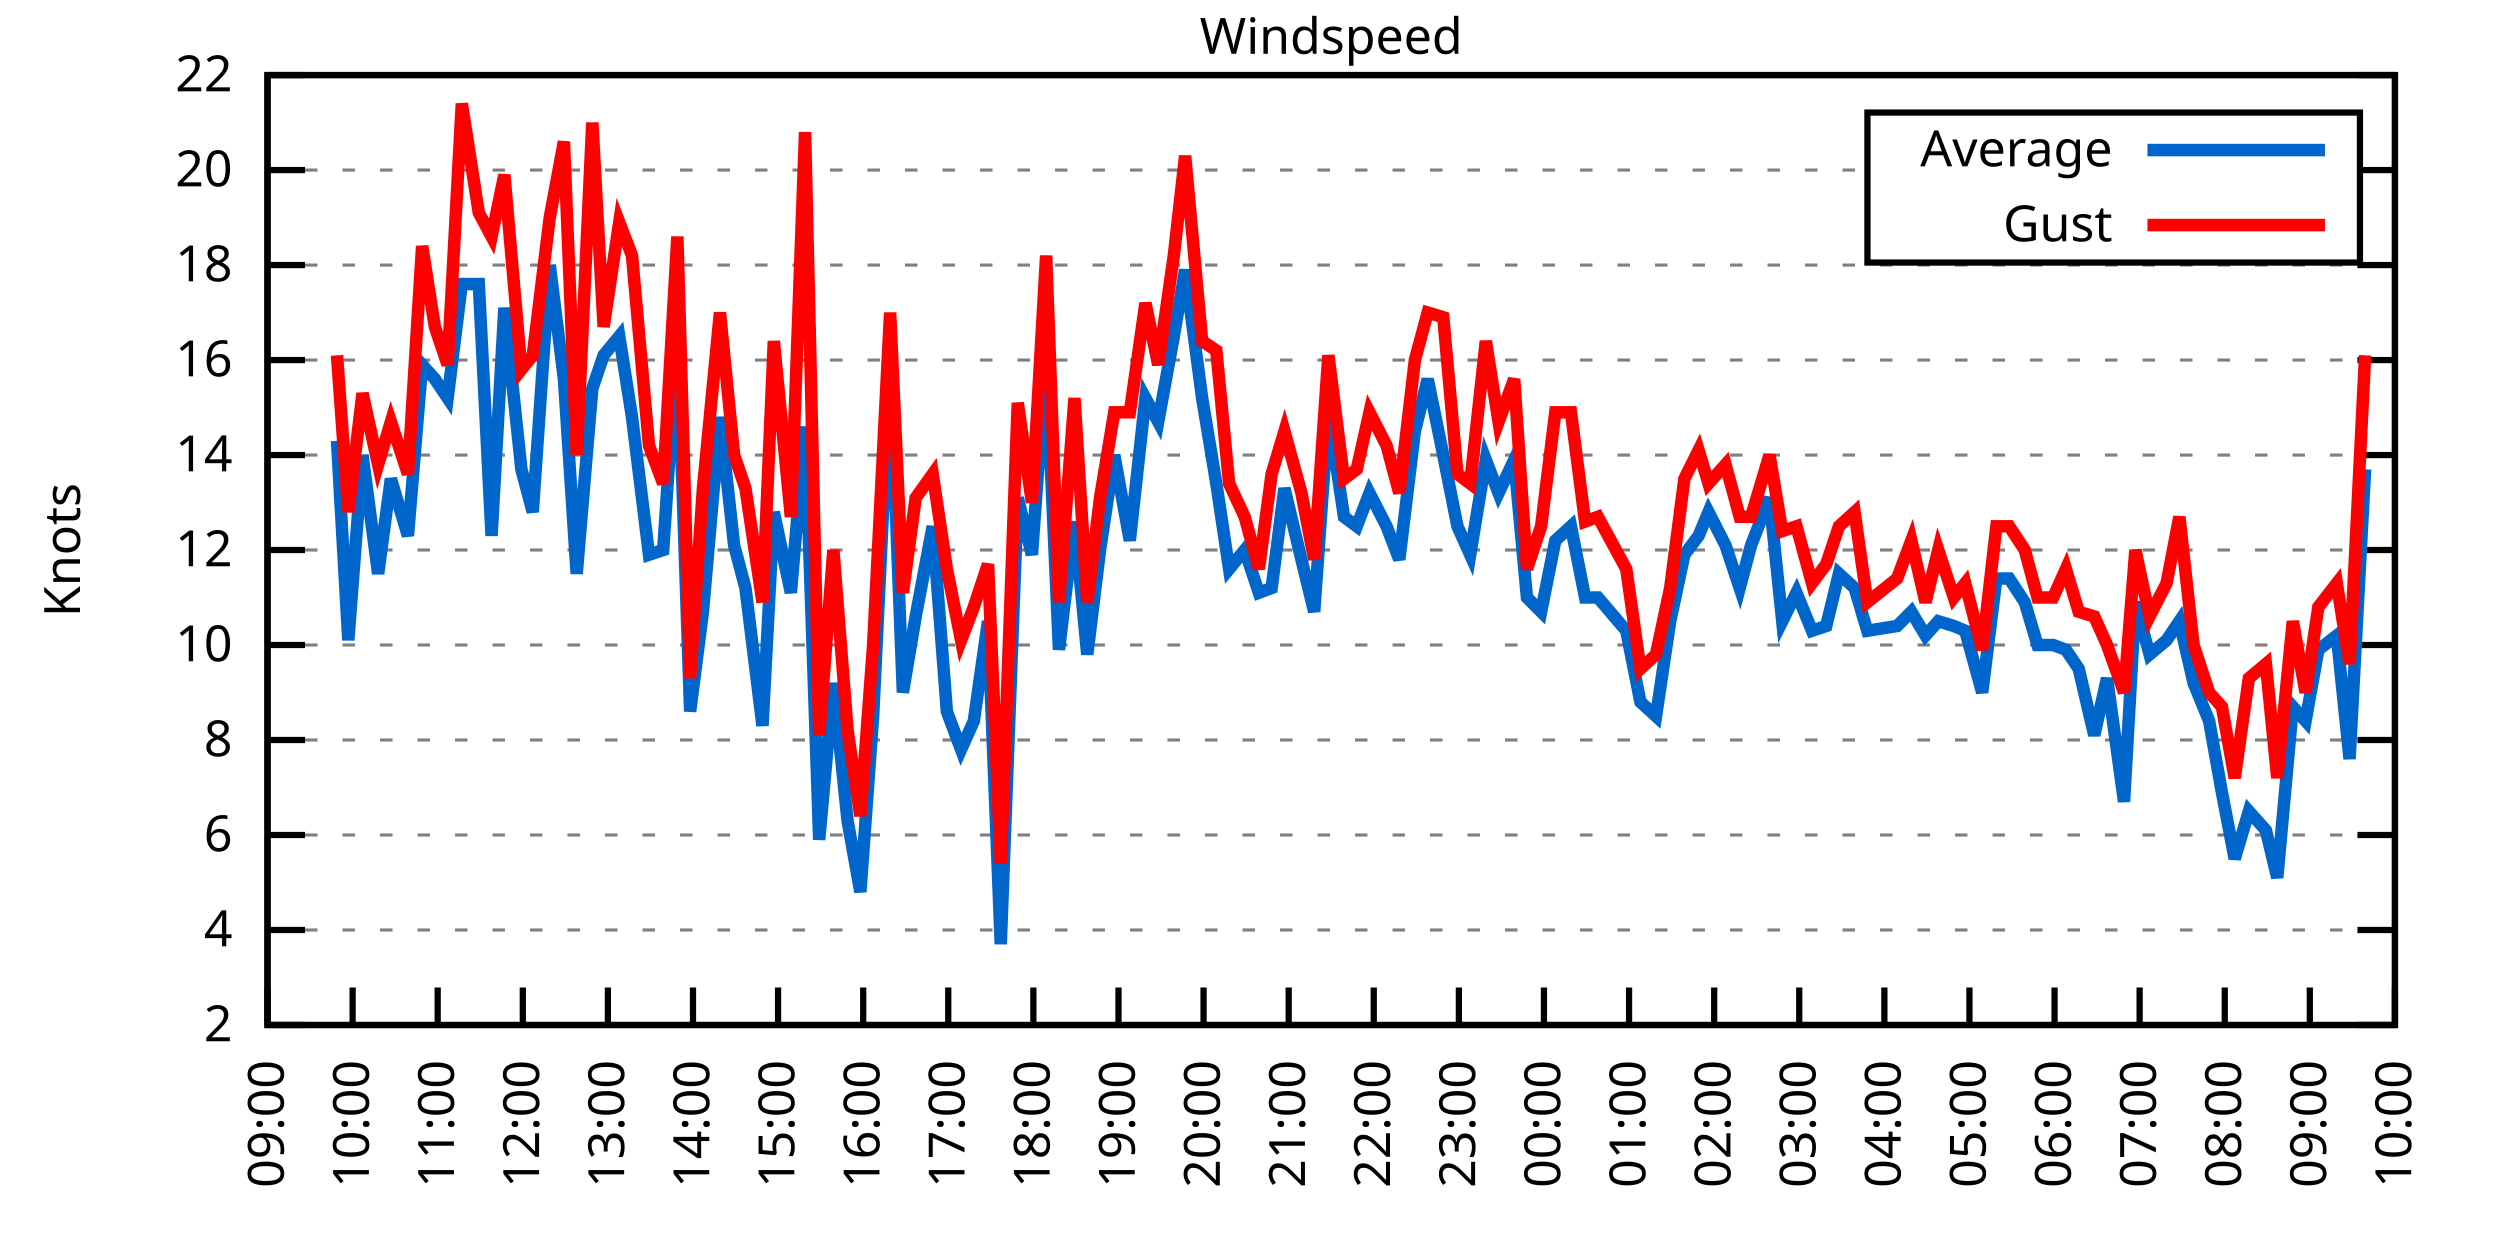
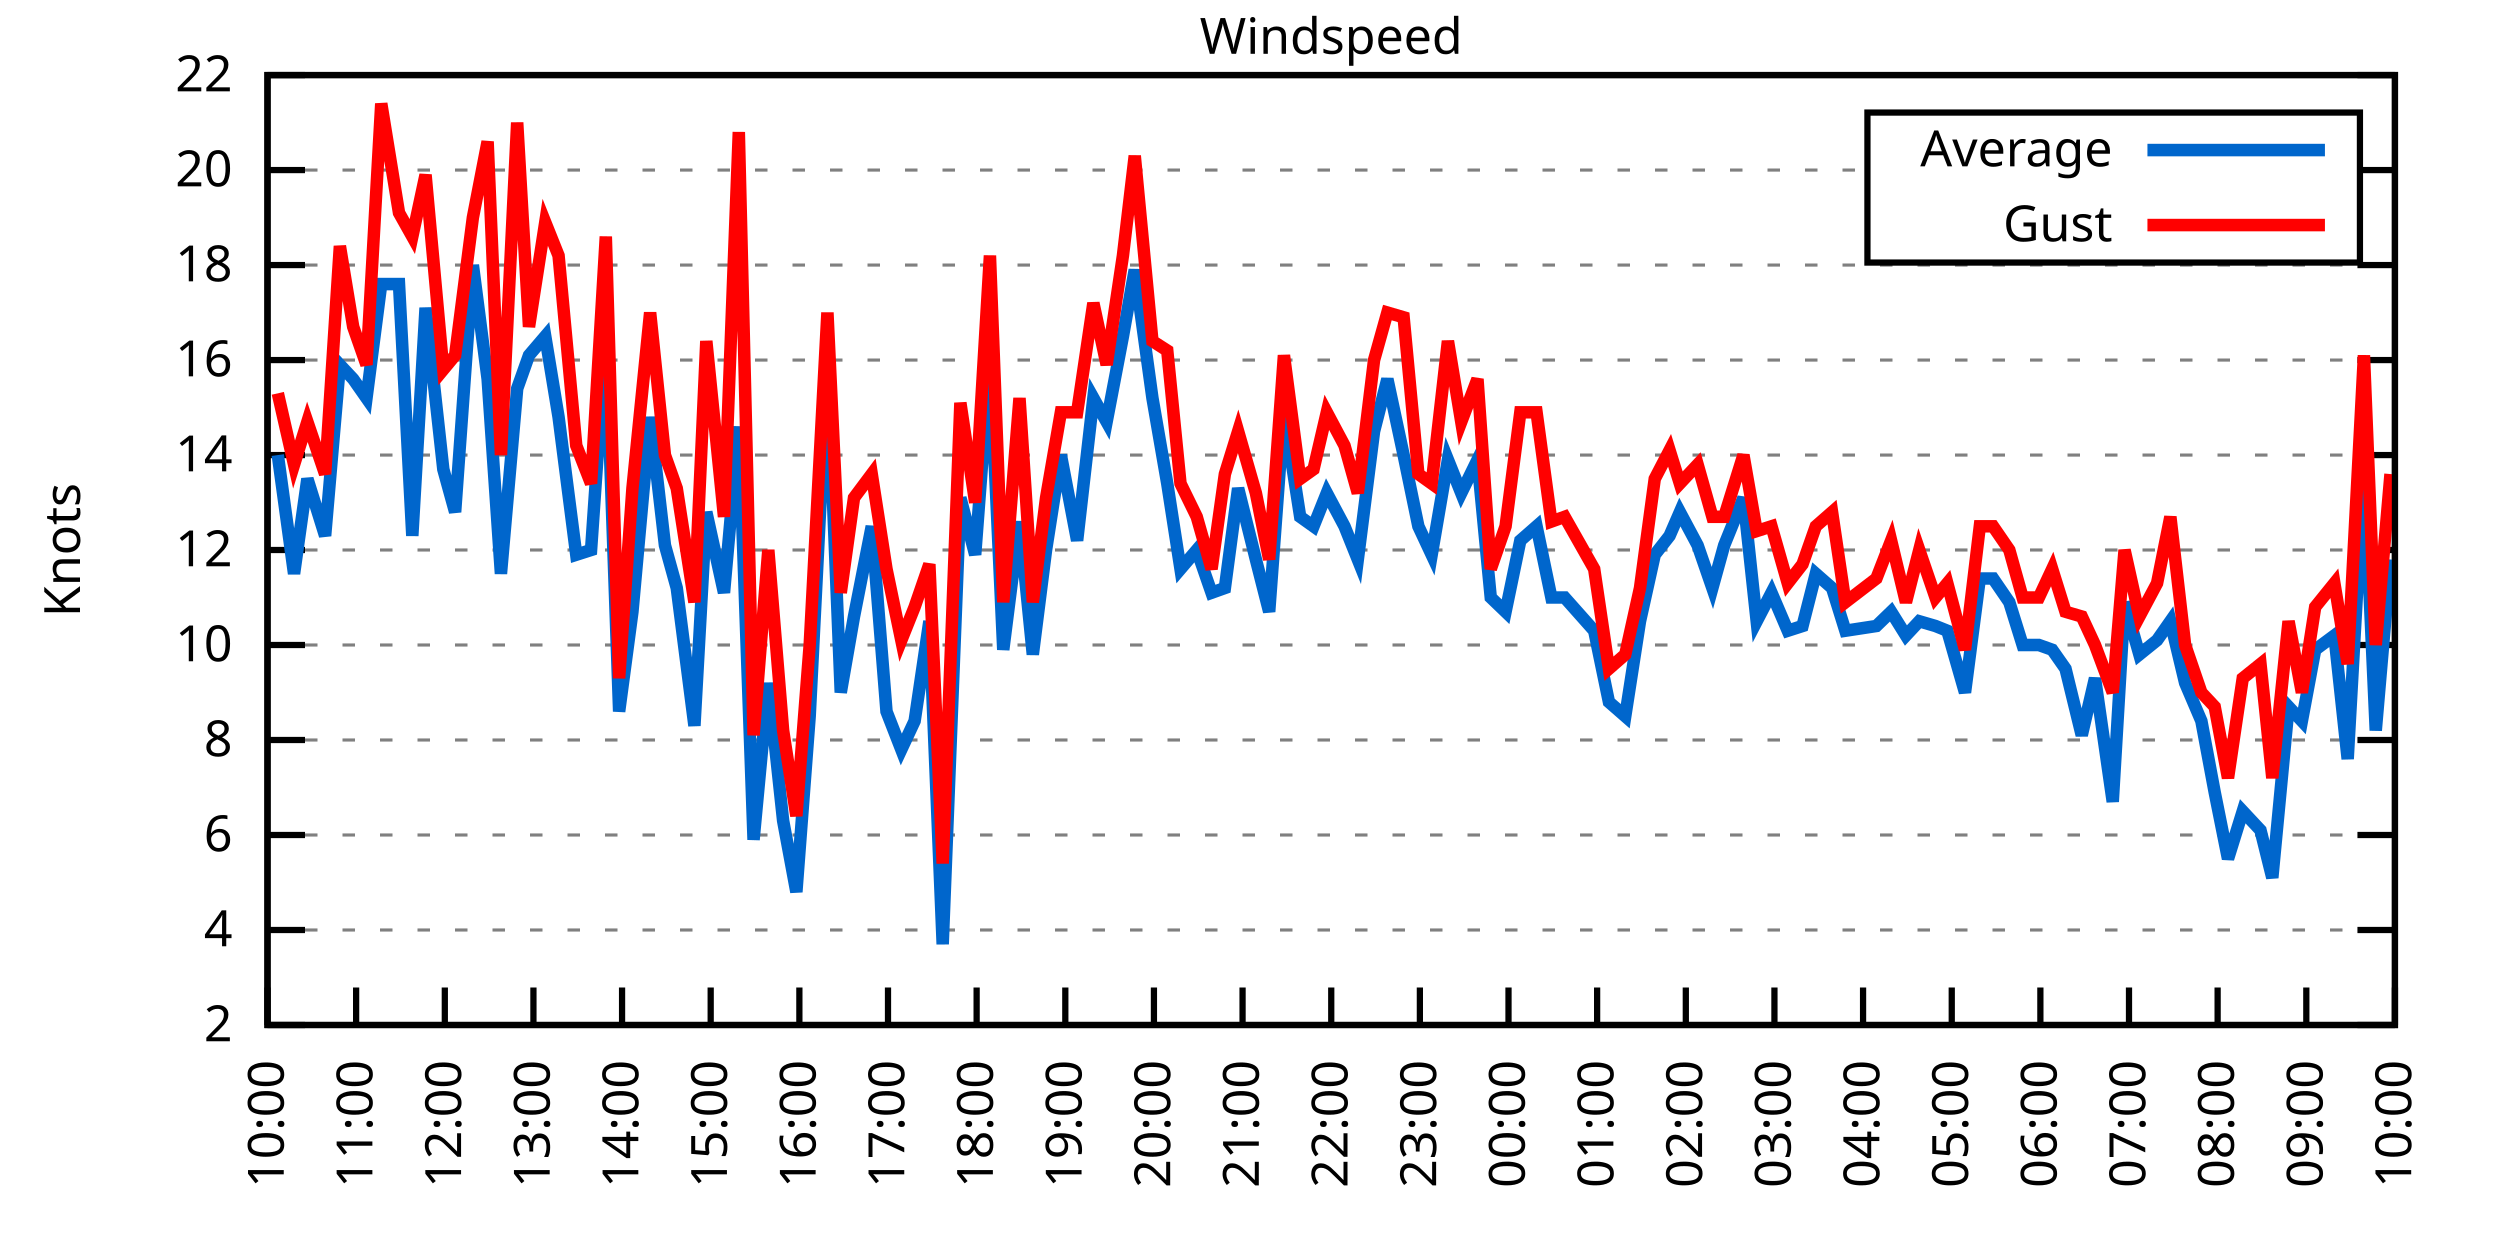
<svg xmlns="http://www.w3.org/2000/svg" xmlns:xlink="http://www.w3.org/1999/xlink" width="400" height="200" viewBox="0 0 400 200">
  <g id="gnuplot_canvas">
    <rect x="0" y="0" width="400" height="200" fill="none" />
    <defs>
      <circle id="gpDot" r="0.5" stroke-width="0.5" stroke="currentColor" />
      <path id="gpPt0" stroke-width="0.333" stroke="currentColor" d="M-1,0 h2 M0,-1 v2" />
      <path id="gpPt1" stroke-width="0.333" stroke="currentColor" d="M-1,-1 L1,1 M1,-1 L-1,1" />
      <path id="gpPt2" stroke-width="0.333" stroke="currentColor" d="M-1,0 L1,0 M0,-1 L0,1 M-1,-1 L1,1 M-1,1 L1,-1" />
      <rect id="gpPt3" stroke-width="0.333" stroke="currentColor" x="-1" y="-1" width="2" height="2" />
      <rect id="gpPt4" stroke-width="0.333" stroke="currentColor" fill="currentColor" x="-1" y="-1" width="2" height="2" />
      <circle id="gpPt5" stroke-width="0.333" stroke="currentColor" cx="0" cy="0" r="1" />
      <use xlink:href="#gpPt5" id="gpPt6" fill="currentColor" stroke="none" />
      <path id="gpPt7" stroke-width="0.333" stroke="currentColor" d="M0,-1.33 L-1.33,0.67 L1.33,0.67 z" />
      <use xlink:href="#gpPt7" id="gpPt8" fill="currentColor" stroke="none" />
      <use xlink:href="#gpPt7" id="gpPt9" stroke="currentColor" transform="rotate(180)" />
      <use xlink:href="#gpPt9" id="gpPt10" fill="currentColor" stroke="none" />
      <use xlink:href="#gpPt3" id="gpPt11" stroke="currentColor" transform="rotate(45)" />
      <use xlink:href="#gpPt11" id="gpPt12" fill="currentColor" stroke="none" />
      <path id="gpPt13" stroke-width="0.333" stroke="currentColor" d="M0,1.330 L1.265,0.411 L0.782,-1.067 L-0.782,-1.076 L-1.265,0.411 z" />
      <use xlink:href="#gpPt13" id="gpPt14" fill="currentColor" stroke="none" />
      <filter id="textbox" filterUnits="objectBoundingBox" x="0" y="0" height="1" width="1">
        <feFlood flood-color="white" flood-opacity="1" result="bgnd" />
        <feComposite in="SourceGraphic" in2="bgnd" operator="atop" />
      </filter>
      <filter id="greybox" filterUnits="objectBoundingBox" x="0" y="0" height="1" width="1">
        <feFlood flood-color="lightgrey" flood-opacity="1" result="grey" />
        <feComposite in="SourceGraphic" in2="grey" operator="atop" />
      </filter>
    </defs>
    <g fill="none" color="white" stroke="currentColor" stroke-width="1.00" stroke-linecap="butt" stroke-linejoin="miter">
</g>
    <g fill="none" color="black" stroke="currentColor" stroke-width="1.00" stroke-linecap="butt" stroke-linejoin="miter">
      <g stroke="none" shape-rendering="crispEdges">
        <polygon fill="rgb(255, 255, 255)" points="42.80,164.00 383.18,164.00 383.18,12.02 42.80,12.02 " />
      </g>
    </g>
    <g fill="none" color="black" stroke="currentColor" stroke-width="1.00" stroke-linecap="butt" stroke-linejoin="miter">
</g>
    <g fill="none" color="black" stroke="black" stroke-width="0.50" stroke-linecap="butt" stroke-linejoin="miter">
</g>
    <g fill="none" color="gray" stroke="currentColor" stroke-width="0.50" stroke-linecap="butt" stroke-linejoin="miter">
      <path stroke="gray" stroke-dasharray="2,4" class="gridline" d="M42.80,164.00 L383.19,164.00  " />
    </g>
    <g fill="none" color="gray" stroke="gray" stroke-width="1.00" stroke-linecap="butt" stroke-linejoin="miter">
</g>
    <g fill="none" color="black" stroke="currentColor" stroke-width="1.00" stroke-linecap="butt" stroke-linejoin="miter">
      <path stroke="black" d="M42.80,164.00 L48.80,164.00 M383.19,164.00 L377.19,164.00  " />
      <g transform="translate(37.20,166.60)" stroke="none" fill="black" font-family="Sans" font-size="8.00" text-anchor="end">
        <text>
          <tspan font-family="Sans"> 2</tspan>
        </text>
      </g>
    </g>
    <g fill="none" color="black" stroke="currentColor" stroke-width="1.00" stroke-linecap="butt" stroke-linejoin="miter">
</g>
    <g fill="none" color="black" stroke="black" stroke-width="0.50" stroke-linecap="butt" stroke-linejoin="miter">
</g>
    <g fill="none" color="gray" stroke="currentColor" stroke-width="0.50" stroke-linecap="butt" stroke-linejoin="miter">
      <path stroke="gray" stroke-dasharray="2,4" class="gridline" d="M42.80,148.80 L383.19,148.80  " />
    </g>
    <g fill="none" color="gray" stroke="gray" stroke-width="1.00" stroke-linecap="butt" stroke-linejoin="miter">
</g>
    <g fill="none" color="black" stroke="currentColor" stroke-width="1.00" stroke-linecap="butt" stroke-linejoin="miter">
      <path stroke="black" d="M42.80,148.80 L48.80,148.80 M383.19,148.80 L377.19,148.80  " />
      <g transform="translate(37.20,151.40)" stroke="none" fill="black" font-family="Sans" font-size="8.00" text-anchor="end">
        <text>
          <tspan font-family="Sans"> 4</tspan>
        </text>
      </g>
    </g>
    <g fill="none" color="black" stroke="currentColor" stroke-width="1.00" stroke-linecap="butt" stroke-linejoin="miter">
</g>
    <g fill="none" color="black" stroke="black" stroke-width="0.50" stroke-linecap="butt" stroke-linejoin="miter">
</g>
    <g fill="none" color="gray" stroke="currentColor" stroke-width="0.50" stroke-linecap="butt" stroke-linejoin="miter">
      <path stroke="gray" stroke-dasharray="2,4" class="gridline" d="M42.80,133.60 L383.19,133.60  " />
    </g>
    <g fill="none" color="gray" stroke="gray" stroke-width="1.00" stroke-linecap="butt" stroke-linejoin="miter">
</g>
    <g fill="none" color="black" stroke="currentColor" stroke-width="1.00" stroke-linecap="butt" stroke-linejoin="miter">
      <path stroke="black" d="M42.80,133.60 L48.80,133.60 M383.19,133.60 L377.19,133.60  " />
      <g transform="translate(37.20,136.20)" stroke="none" fill="black" font-family="Sans" font-size="8.00" text-anchor="end">
        <text>
          <tspan font-family="Sans"> 6</tspan>
        </text>
      </g>
    </g>
    <g fill="none" color="black" stroke="currentColor" stroke-width="1.00" stroke-linecap="butt" stroke-linejoin="miter">
</g>
    <g fill="none" color="black" stroke="black" stroke-width="0.50" stroke-linecap="butt" stroke-linejoin="miter">
</g>
    <g fill="none" color="gray" stroke="currentColor" stroke-width="0.50" stroke-linecap="butt" stroke-linejoin="miter">
      <path stroke="gray" stroke-dasharray="2,4" class="gridline" d="M42.80,118.40 L383.19,118.40  " />
    </g>
    <g fill="none" color="gray" stroke="gray" stroke-width="1.00" stroke-linecap="butt" stroke-linejoin="miter">
</g>
    <g fill="none" color="black" stroke="currentColor" stroke-width="1.00" stroke-linecap="butt" stroke-linejoin="miter">
      <path stroke="black" d="M42.80,118.40 L48.80,118.40 M383.19,118.40 L377.19,118.40  " />
      <g transform="translate(37.20,121.00)" stroke="none" fill="black" font-family="Sans" font-size="8.00" text-anchor="end">
        <text>
          <tspan font-family="Sans"> 8</tspan>
        </text>
      </g>
    </g>
    <g fill="none" color="black" stroke="currentColor" stroke-width="1.00" stroke-linecap="butt" stroke-linejoin="miter">
</g>
    <g fill="none" color="black" stroke="black" stroke-width="0.50" stroke-linecap="butt" stroke-linejoin="miter">
</g>
    <g fill="none" color="gray" stroke="currentColor" stroke-width="0.50" stroke-linecap="butt" stroke-linejoin="miter">
      <path stroke="gray" stroke-dasharray="2,4" class="gridline" d="M42.80,103.20 L383.19,103.20  " />
    </g>
    <g fill="none" color="gray" stroke="gray" stroke-width="1.00" stroke-linecap="butt" stroke-linejoin="miter">
</g>
    <g fill="none" color="black" stroke="currentColor" stroke-width="1.00" stroke-linecap="butt" stroke-linejoin="miter">
      <path stroke="black" d="M42.80,103.20 L48.80,103.20 M383.19,103.20 L377.19,103.20  " />
      <g transform="translate(37.20,105.80)" stroke="none" fill="black" font-family="Sans" font-size="8.00" text-anchor="end">
        <text>
          <tspan font-family="Sans"> 10</tspan>
        </text>
      </g>
    </g>
    <g fill="none" color="black" stroke="currentColor" stroke-width="1.00" stroke-linecap="butt" stroke-linejoin="miter">
</g>
    <g fill="none" color="black" stroke="black" stroke-width="0.50" stroke-linecap="butt" stroke-linejoin="miter">
</g>
    <g fill="none" color="gray" stroke="currentColor" stroke-width="0.50" stroke-linecap="butt" stroke-linejoin="miter">
      <path stroke="gray" stroke-dasharray="2,4" class="gridline" d="M42.80,88.00 L383.19,88.00  " />
    </g>
    <g fill="none" color="gray" stroke="gray" stroke-width="1.00" stroke-linecap="butt" stroke-linejoin="miter">
</g>
    <g fill="none" color="black" stroke="currentColor" stroke-width="1.00" stroke-linecap="butt" stroke-linejoin="miter">
      <path stroke="black" d="M42.80,88.00 L48.80,88.00 M383.19,88.00 L377.19,88.00  " />
      <g transform="translate(37.20,90.60)" stroke="none" fill="black" font-family="Sans" font-size="8.00" text-anchor="end">
        <text>
          <tspan font-family="Sans"> 12</tspan>
        </text>
      </g>
    </g>
    <g fill="none" color="black" stroke="currentColor" stroke-width="1.00" stroke-linecap="butt" stroke-linejoin="miter">
</g>
    <g fill="none" color="black" stroke="black" stroke-width="0.50" stroke-linecap="butt" stroke-linejoin="miter">
</g>
    <g fill="none" color="gray" stroke="currentColor" stroke-width="0.50" stroke-linecap="butt" stroke-linejoin="miter">
      <path stroke="gray" stroke-dasharray="2,4" class="gridline" d="M42.80,72.81 L383.19,72.81  " />
    </g>
    <g fill="none" color="gray" stroke="gray" stroke-width="1.00" stroke-linecap="butt" stroke-linejoin="miter">
</g>
    <g fill="none" color="black" stroke="currentColor" stroke-width="1.00" stroke-linecap="butt" stroke-linejoin="miter">
      <path stroke="black" d="M42.80,72.81 L48.80,72.81 M383.19,72.81 L377.19,72.81  " />
      <g transform="translate(37.20,75.41)" stroke="none" fill="black" font-family="Sans" font-size="8.00" text-anchor="end">
        <text>
          <tspan font-family="Sans"> 14</tspan>
        </text>
      </g>
    </g>
    <g fill="none" color="black" stroke="currentColor" stroke-width="1.00" stroke-linecap="butt" stroke-linejoin="miter">
</g>
    <g fill="none" color="black" stroke="black" stroke-width="0.50" stroke-linecap="butt" stroke-linejoin="miter">
</g>
    <g fill="none" color="gray" stroke="currentColor" stroke-width="0.50" stroke-linecap="butt" stroke-linejoin="miter">
      <path stroke="gray" stroke-dasharray="2,4" class="gridline" d="M42.80,57.61 L383.19,57.61  " />
    </g>
    <g fill="none" color="gray" stroke="gray" stroke-width="1.00" stroke-linecap="butt" stroke-linejoin="miter">
</g>
    <g fill="none" color="black" stroke="currentColor" stroke-width="1.00" stroke-linecap="butt" stroke-linejoin="miter">
      <path stroke="black" d="M42.80,57.61 L48.80,57.61 M383.19,57.61 L377.19,57.61  " />
      <g transform="translate(37.20,60.21)" stroke="none" fill="black" font-family="Sans" font-size="8.00" text-anchor="end">
        <text>
          <tspan font-family="Sans"> 16</tspan>
        </text>
      </g>
    </g>
    <g fill="none" color="black" stroke="currentColor" stroke-width="1.00" stroke-linecap="butt" stroke-linejoin="miter">
</g>
    <g fill="none" color="black" stroke="black" stroke-width="0.50" stroke-linecap="butt" stroke-linejoin="miter">
</g>
    <g fill="none" color="gray" stroke="currentColor" stroke-width="0.50" stroke-linecap="butt" stroke-linejoin="miter">
      <path stroke="gray" stroke-dasharray="2,4" class="gridline" d="M42.80,42.41 L383.19,42.41  " />
    </g>
    <g fill="none" color="gray" stroke="gray" stroke-width="1.00" stroke-linecap="butt" stroke-linejoin="miter">
</g>
    <g fill="none" color="black" stroke="currentColor" stroke-width="1.00" stroke-linecap="butt" stroke-linejoin="miter">
      <path stroke="black" d="M42.80,42.41 L48.80,42.41 M383.19,42.41 L377.19,42.41  " />
      <g transform="translate(37.20,45.01)" stroke="none" fill="black" font-family="Sans" font-size="8.00" text-anchor="end">
        <text>
          <tspan font-family="Sans"> 18</tspan>
        </text>
      </g>
    </g>
    <g fill="none" color="black" stroke="currentColor" stroke-width="1.00" stroke-linecap="butt" stroke-linejoin="miter">
</g>
    <g fill="none" color="black" stroke="black" stroke-width="0.50" stroke-linecap="butt" stroke-linejoin="miter">
</g>
    <g fill="none" color="gray" stroke="currentColor" stroke-width="0.50" stroke-linecap="butt" stroke-linejoin="miter">
      <path stroke="gray" stroke-dasharray="2,4" class="gridline" d="M42.80,27.21 L298.79,27.21 M377.59,27.21 L383.19,27.21  " />
    </g>
    <g fill="none" color="gray" stroke="gray" stroke-width="1.00" stroke-linecap="butt" stroke-linejoin="miter">
</g>
    <g fill="none" color="black" stroke="currentColor" stroke-width="1.00" stroke-linecap="butt" stroke-linejoin="miter">
      <path stroke="black" d="M42.80,27.21 L48.80,27.21 M383.19,27.21 L377.19,27.21  " />
      <g transform="translate(37.20,29.81)" stroke="none" fill="black" font-family="Sans" font-size="8.00" text-anchor="end">
        <text>
          <tspan font-family="Sans"> 20</tspan>
        </text>
      </g>
    </g>
    <g fill="none" color="black" stroke="currentColor" stroke-width="1.00" stroke-linecap="butt" stroke-linejoin="miter">
</g>
    <g fill="none" color="black" stroke="black" stroke-width="0.50" stroke-linecap="butt" stroke-linejoin="miter">
</g>
    <g fill="none" color="gray" stroke="currentColor" stroke-width="0.50" stroke-linecap="butt" stroke-linejoin="miter">
      <path stroke="gray" stroke-dasharray="2,4" class="gridline" d="M42.80,12.01 L383.19,12.01  " />
    </g>
    <g fill="none" color="gray" stroke="gray" stroke-width="1.00" stroke-linecap="butt" stroke-linejoin="miter">
</g>
    <g fill="none" color="black" stroke="currentColor" stroke-width="1.00" stroke-linecap="butt" stroke-linejoin="miter">
      <path stroke="black" d="M42.80,12.01 L48.80,12.01 M383.19,12.01 L377.19,12.01  " />
      <g transform="translate(37.20,14.61)" stroke="none" fill="black" font-family="Sans" font-size="8.00" text-anchor="end">
        <text>
          <tspan font-family="Sans"> 22</tspan>
        </text>
      </g>
    </g>
    <g fill="none" color="black" stroke="currentColor" stroke-width="1.00" stroke-linecap="butt" stroke-linejoin="miter">
      <path stroke="black" d="M42.80,164.00 L42.80,158.00  " />
      <g transform="translate(45.40,169.60) rotate(270.00)" stroke="none" fill="black" font-family="Sans" font-size="8.00" text-anchor="end">
        <text>
-           <tspan font-family="Sans">09:00</tspan>
-         </text>
-       </g>
-     </g>
-     <g fill="none" color="black" stroke="currentColor" stroke-width="1.00" stroke-linecap="butt" stroke-linejoin="miter">
-       <path stroke="black" d="M56.42,164.00 L56.42,158.00  " />
-       <g transform="translate(59.02,169.60) rotate(270.00)" stroke="none" fill="black" font-family="Sans" font-size="8.00" text-anchor="end">
-         <text>
          <tspan font-family="Sans">10:00</tspan>
        </text>
      </g>
    </g>
    <g fill="none" color="black" stroke="currentColor" stroke-width="1.00" stroke-linecap="butt" stroke-linejoin="miter">
-       <path stroke="black" d="M70.03,164.00 L70.03,158.00  " />
-       <g transform="translate(72.63,169.60) rotate(270.00)" stroke="none" fill="black" font-family="Sans" font-size="8.00" text-anchor="end">
+       <path stroke="black" d="M56.98,164.00 L56.98,158.00  " />
+       <g transform="translate(59.58,169.60) rotate(270.00)" stroke="none" fill="black" font-family="Sans" font-size="8.00" text-anchor="end">
        <text>
          <tspan font-family="Sans">11:00</tspan>
        </text>
      </g>
    </g>
    <g fill="none" color="black" stroke="currentColor" stroke-width="1.00" stroke-linecap="butt" stroke-linejoin="miter">
-       <path stroke="black" d="M83.65,164.00 L83.65,158.00  " />
-       <g transform="translate(86.25,169.60) rotate(270.00)" stroke="none" fill="black" font-family="Sans" font-size="8.00" text-anchor="end">
+       <path stroke="black" d="M71.17,164.00 L71.17,158.00  " />
+       <g transform="translate(73.77,169.60) rotate(270.00)" stroke="none" fill="black" font-family="Sans" font-size="8.00" text-anchor="end">
        <text>
          <tspan font-family="Sans">12:00</tspan>
        </text>
      </g>
    </g>
    <g fill="none" color="black" stroke="currentColor" stroke-width="1.00" stroke-linecap="butt" stroke-linejoin="miter">
-       <path stroke="black" d="M97.26,164.00 L97.26,158.00  " />
-       <g transform="translate(99.86,169.60) rotate(270.00)" stroke="none" fill="black" font-family="Sans" font-size="8.00" text-anchor="end">
+       <path stroke="black" d="M85.35,164.00 L85.35,158.00  " />
+       <g transform="translate(87.95,169.60) rotate(270.00)" stroke="none" fill="black" font-family="Sans" font-size="8.00" text-anchor="end">
        <text>
          <tspan font-family="Sans">13:00</tspan>
        </text>
      </g>
    </g>
    <g fill="none" color="black" stroke="currentColor" stroke-width="1.00" stroke-linecap="butt" stroke-linejoin="miter">
-       <path stroke="black" d="M110.88,164.00 L110.88,158.00  " />
-       <g transform="translate(113.48,169.60) rotate(270.00)" stroke="none" fill="black" font-family="Sans" font-size="8.00" text-anchor="end">
+       <path stroke="black" d="M99.53,164.00 L99.53,158.00  " />
+       <g transform="translate(102.13,169.60) rotate(270.00)" stroke="none" fill="black" font-family="Sans" font-size="8.00" text-anchor="end">
        <text>
          <tspan font-family="Sans">14:00</tspan>
        </text>
      </g>
    </g>
    <g fill="none" color="black" stroke="currentColor" stroke-width="1.00" stroke-linecap="butt" stroke-linejoin="miter">
-       <path stroke="black" d="M124.49,164.00 L124.49,158.00  " />
-       <g transform="translate(127.09,169.60) rotate(270.00)" stroke="none" fill="black" font-family="Sans" font-size="8.00" text-anchor="end">
+       <path stroke="black" d="M113.71,164.00 L113.71,158.00  " />
+       <g transform="translate(116.31,169.60) rotate(270.00)" stroke="none" fill="black" font-family="Sans" font-size="8.00" text-anchor="end">
        <text>
          <tspan font-family="Sans">15:00</tspan>
        </text>
      </g>
    </g>
    <g fill="none" color="black" stroke="currentColor" stroke-width="1.00" stroke-linecap="butt" stroke-linejoin="miter">
-       <path stroke="black" d="M138.11,164.00 L138.11,158.00  " />
-       <g transform="translate(140.71,169.60) rotate(270.00)" stroke="none" fill="black" font-family="Sans" font-size="8.00" text-anchor="end">
+       <path stroke="black" d="M127.90,164.00 L127.90,158.00  " />
+       <g transform="translate(130.50,169.60) rotate(270.00)" stroke="none" fill="black" font-family="Sans" font-size="8.00" text-anchor="end">
        <text>
          <tspan font-family="Sans">16:00</tspan>
        </text>
      </g>
    </g>
    <g fill="none" color="black" stroke="currentColor" stroke-width="1.00" stroke-linecap="butt" stroke-linejoin="miter">
-       <path stroke="black" d="M151.72,164.00 L151.72,158.00  " />
-       <g transform="translate(154.32,169.60) rotate(270.00)" stroke="none" fill="black" font-family="Sans" font-size="8.00" text-anchor="end">
+       <path stroke="black" d="M142.08,164.00 L142.08,158.00  " />
+       <g transform="translate(144.68,169.60) rotate(270.00)" stroke="none" fill="black" font-family="Sans" font-size="8.00" text-anchor="end">
        <text>
          <tspan font-family="Sans">17:00</tspan>
        </text>
      </g>
    </g>
    <g fill="none" color="black" stroke="currentColor" stroke-width="1.00" stroke-linecap="butt" stroke-linejoin="miter">
-       <path stroke="black" d="M165.34,164.00 L165.34,158.00  " />
-       <g transform="translate(167.94,169.60) rotate(270.00)" stroke="none" fill="black" font-family="Sans" font-size="8.00" text-anchor="end">
+       <path stroke="black" d="M156.26,164.00 L156.26,158.00  " />
+       <g transform="translate(158.86,169.60) rotate(270.00)" stroke="none" fill="black" font-family="Sans" font-size="8.00" text-anchor="end">
        <text>
          <tspan font-family="Sans">18:00</tspan>
        </text>
      </g>
    </g>
    <g fill="none" color="black" stroke="currentColor" stroke-width="1.00" stroke-linecap="butt" stroke-linejoin="miter">
-       <path stroke="black" d="M178.96,164.00 L178.96,158.00  " />
-       <g transform="translate(181.56,169.60) rotate(270.00)" stroke="none" fill="black" font-family="Sans" font-size="8.00" text-anchor="end">
+       <path stroke="black" d="M170.45,164.00 L170.45,158.00  " />
+       <g transform="translate(173.05,169.60) rotate(270.00)" stroke="none" fill="black" font-family="Sans" font-size="8.00" text-anchor="end">
        <text>
          <tspan font-family="Sans">19:00</tspan>
        </text>
      </g>
    </g>
    <g fill="none" color="black" stroke="currentColor" stroke-width="1.00" stroke-linecap="butt" stroke-linejoin="miter">
-       <path stroke="black" d="M192.57,164.00 L192.57,158.00  " />
-       <g transform="translate(195.17,169.60) rotate(270.00)" stroke="none" fill="black" font-family="Sans" font-size="8.00" text-anchor="end">
+       <path stroke="black" d="M184.63,164.00 L184.63,158.00  " />
+       <g transform="translate(187.23,169.60) rotate(270.00)" stroke="none" fill="black" font-family="Sans" font-size="8.00" text-anchor="end">
        <text>
          <tspan font-family="Sans">20:00</tspan>
        </text>
      </g>
    </g>
    <g fill="none" color="black" stroke="currentColor" stroke-width="1.00" stroke-linecap="butt" stroke-linejoin="miter">
-       <path stroke="black" d="M206.19,164.00 L206.19,158.00  " />
-       <g transform="translate(208.79,169.60) rotate(270.00)" stroke="none" fill="black" font-family="Sans" font-size="8.00" text-anchor="end">
+       <path stroke="black" d="M198.81,164.00 L198.81,158.00  " />
+       <g transform="translate(201.41,169.60) rotate(270.00)" stroke="none" fill="black" font-family="Sans" font-size="8.00" text-anchor="end">
        <text>
          <tspan font-family="Sans">21:00</tspan>
        </text>
      </g>
    </g>
    <g fill="none" color="black" stroke="currentColor" stroke-width="1.00" stroke-linecap="butt" stroke-linejoin="miter">
-       <path stroke="black" d="M219.80,164.00 L219.80,158.00  " />
-       <g transform="translate(222.40,169.60) rotate(270.00)" stroke="none" fill="black" font-family="Sans" font-size="8.00" text-anchor="end">
+       <path stroke="black" d="M213.00,164.00 L213.00,158.00  " />
+       <g transform="translate(215.60,169.60) rotate(270.00)" stroke="none" fill="black" font-family="Sans" font-size="8.00" text-anchor="end">
        <text>
          <tspan font-family="Sans">22:00</tspan>
        </text>
      </g>
    </g>
    <g fill="none" color="black" stroke="currentColor" stroke-width="1.00" stroke-linecap="butt" stroke-linejoin="miter">
-       <path stroke="black" d="M233.42,164.00 L233.42,158.00  " />
-       <g transform="translate(236.02,169.60) rotate(270.00)" stroke="none" fill="black" font-family="Sans" font-size="8.00" text-anchor="end">
+       <path stroke="black" d="M227.18,164.00 L227.18,158.00  " />
+       <g transform="translate(229.78,169.60) rotate(270.00)" stroke="none" fill="black" font-family="Sans" font-size="8.00" text-anchor="end">
        <text>
          <tspan font-family="Sans">23:00</tspan>
        </text>
      </g>
    </g>
    <g fill="none" color="black" stroke="currentColor" stroke-width="1.00" stroke-linecap="butt" stroke-linejoin="miter">
-       <path stroke="black" d="M247.03,164.00 L247.03,158.00  " />
-       <g transform="translate(249.63,169.60) rotate(270.00)" stroke="none" fill="black" font-family="Sans" font-size="8.00" text-anchor="end">
+       <path stroke="black" d="M241.36,164.00 L241.36,158.00  " />
+       <g transform="translate(243.96,169.60) rotate(270.00)" stroke="none" fill="black" font-family="Sans" font-size="8.00" text-anchor="end">
        <text>
          <tspan font-family="Sans">00:00</tspan>
        </text>
      </g>
    </g>
    <g fill="none" color="black" stroke="currentColor" stroke-width="1.00" stroke-linecap="butt" stroke-linejoin="miter">
-       <path stroke="black" d="M260.65,164.00 L260.65,158.00  " />
-       <g transform="translate(263.25,169.60) rotate(270.00)" stroke="none" fill="black" font-family="Sans" font-size="8.00" text-anchor="end">
+       <path stroke="black" d="M255.54,164.00 L255.54,158.00  " />
+       <g transform="translate(258.14,169.60) rotate(270.00)" stroke="none" fill="black" font-family="Sans" font-size="8.00" text-anchor="end">
        <text>
          <tspan font-family="Sans">01:00</tspan>
        </text>
      </g>
    </g>
    <g fill="none" color="black" stroke="currentColor" stroke-width="1.00" stroke-linecap="butt" stroke-linejoin="miter">
-       <path stroke="black" d="M274.27,164.00 L274.27,158.00  " />
-       <g transform="translate(276.87,169.60) rotate(270.00)" stroke="none" fill="black" font-family="Sans" font-size="8.00" text-anchor="end">
+       <path stroke="black" d="M269.73,164.00 L269.73,158.00  " />
+       <g transform="translate(272.33,169.60) rotate(270.00)" stroke="none" fill="black" font-family="Sans" font-size="8.00" text-anchor="end">
        <text>
          <tspan font-family="Sans">02:00</tspan>
        </text>
      </g>
    </g>
    <g fill="none" color="black" stroke="currentColor" stroke-width="1.00" stroke-linecap="butt" stroke-linejoin="miter">
-       <path stroke="black" d="M287.88,164.00 L287.88,158.00  " />
-       <g transform="translate(290.48,169.60) rotate(270.00)" stroke="none" fill="black" font-family="Sans" font-size="8.00" text-anchor="end">
+       <path stroke="black" d="M283.91,164.00 L283.91,158.00  " />
+       <g transform="translate(286.51,169.60) rotate(270.00)" stroke="none" fill="black" font-family="Sans" font-size="8.00" text-anchor="end">
        <text>
          <tspan font-family="Sans">03:00</tspan>
        </text>
      </g>
    </g>
    <g fill="none" color="black" stroke="currentColor" stroke-width="1.00" stroke-linecap="butt" stroke-linejoin="miter">
-       <path stroke="black" d="M301.50,164.00 L301.50,158.00  " />
-       <g transform="translate(304.10,169.60) rotate(270.00)" stroke="none" fill="black" font-family="Sans" font-size="8.00" text-anchor="end">
+       <path stroke="black" d="M298.09,164.00 L298.09,158.00  " />
+       <g transform="translate(300.69,169.60) rotate(270.00)" stroke="none" fill="black" font-family="Sans" font-size="8.00" text-anchor="end">
        <text>
          <tspan font-family="Sans">04:00</tspan>
        </text>
      </g>
    </g>
    <g fill="none" color="black" stroke="currentColor" stroke-width="1.00" stroke-linecap="butt" stroke-linejoin="miter">
-       <path stroke="black" d="M315.11,164.00 L315.11,158.00  " />
-       <g transform="translate(317.71,169.60) rotate(270.00)" stroke="none" fill="black" font-family="Sans" font-size="8.00" text-anchor="end">
+       <path stroke="black" d="M312.28,164.00 L312.28,158.00  " />
+       <g transform="translate(314.88,169.60) rotate(270.00)" stroke="none" fill="black" font-family="Sans" font-size="8.00" text-anchor="end">
        <text>
          <tspan font-family="Sans">05:00</tspan>
        </text>
      </g>
    </g>
    <g fill="none" color="black" stroke="currentColor" stroke-width="1.00" stroke-linecap="butt" stroke-linejoin="miter">
-       <path stroke="black" d="M328.73,164.00 L328.73,158.00  " />
-       <g transform="translate(331.33,169.60) rotate(270.00)" stroke="none" fill="black" font-family="Sans" font-size="8.00" text-anchor="end">
+       <path stroke="black" d="M326.46,164.00 L326.46,158.00  " />
+       <g transform="translate(329.06,169.60) rotate(270.00)" stroke="none" fill="black" font-family="Sans" font-size="8.00" text-anchor="end">
        <text>
          <tspan font-family="Sans">06:00</tspan>
        </text>
      </g>
    </g>
    <g fill="none" color="black" stroke="currentColor" stroke-width="1.00" stroke-linecap="butt" stroke-linejoin="miter">
-       <path stroke="black" d="M342.34,164.00 L342.34,158.00  " />
-       <g transform="translate(344.94,169.60) rotate(270.00)" stroke="none" fill="black" font-family="Sans" font-size="8.00" text-anchor="end">
+       <path stroke="black" d="M340.64,164.00 L340.64,158.00  " />
+       <g transform="translate(343.24,169.60) rotate(270.00)" stroke="none" fill="black" font-family="Sans" font-size="8.00" text-anchor="end">
        <text>
          <tspan font-family="Sans">07:00</tspan>
        </text>
      </g>
    </g>
    <g fill="none" color="black" stroke="currentColor" stroke-width="1.00" stroke-linecap="butt" stroke-linejoin="miter">
-       <path stroke="black" d="M355.96,164.00 L355.96,158.00  " />
-       <g transform="translate(358.56,169.60) rotate(270.00)" stroke="none" fill="black" font-family="Sans" font-size="8.00" text-anchor="end">
+       <path stroke="black" d="M354.82,164.00 L354.82,158.00  " />
+       <g transform="translate(357.42,169.60) rotate(270.00)" stroke="none" fill="black" font-family="Sans" font-size="8.00" text-anchor="end">
        <text>
          <tspan font-family="Sans">08:00</tspan>
        </text>
      </g>
    </g>
    <g fill="none" color="black" stroke="currentColor" stroke-width="1.00" stroke-linecap="butt" stroke-linejoin="miter">
-       <path stroke="black" d="M369.57,164.00 L369.57,158.00  " />
-       <g transform="translate(372.17,169.60) rotate(270.00)" stroke="none" fill="black" font-family="Sans" font-size="8.00" text-anchor="end">
+       <path stroke="black" d="M369.01,164.00 L369.01,158.00  " />
+       <g transform="translate(371.61,169.60) rotate(270.00)" stroke="none" fill="black" font-family="Sans" font-size="8.00" text-anchor="end">
        <text>
          <tspan font-family="Sans">09:00</tspan>
        </text>
      </g>
    </g>
    <g fill="none" color="black" stroke="currentColor" stroke-width="1.00" stroke-linecap="butt" stroke-linejoin="miter">
      <path stroke="black" d="M383.19,164.00 L383.19,158.00  " />
      <g transform="translate(385.79,169.60) rotate(270.00)" stroke="none" fill="black" font-family="Sans" font-size="8.00" text-anchor="end">
        <text>
          <tspan font-family="Sans">10:00</tspan>
        </text>
      </g>
    </g>
    <g fill="none" color="black" stroke="currentColor" stroke-width="1.00" stroke-linecap="butt" stroke-linejoin="miter">
</g>
    <g fill="none" color="black" stroke="currentColor" stroke-width="1.00" stroke-linecap="butt" stroke-linejoin="miter">
      <path stroke="black" d="M42.80,12.01 L42.80,164.00 L383.19,164.00 L383.19,12.01 L42.80,12.01 Z  " />
    </g>
    <g fill="none" color="black" stroke="currentColor" stroke-width="1.00" stroke-linecap="butt" stroke-linejoin="miter">
</g>
    <g fill="none" color="black" stroke="currentColor" stroke-width="1.00" stroke-linecap="butt" stroke-linejoin="miter">
      <path stroke="black" d="M298.79,42.01 L298.79,18.01 L377.59,18.01 L377.59,42.01 L298.79,42.01 Z  " />
    </g>
    <g id="Windspeed_plot_1">
      <g fill="none" color="white" stroke="black" stroke-width="2.00" stroke-linecap="butt" stroke-linejoin="miter">
</g>
      <g fill="none" color="black" stroke="currentColor" stroke-width="2.00" stroke-linecap="butt" stroke-linejoin="miter">
        <g transform="translate(337.99,26.61)" stroke="none" fill="black" font-family="Sans" font-size="8.00" text-anchor="end">
          <text>
            <tspan font-family="Sans">Average</tspan>
          </text>
        </g>
      </g>
      <g fill="none" color="black" stroke="currentColor" stroke-width="2.00" stroke-linecap="butt" stroke-linejoin="miter">
-         <path stroke="rgb(  0, 102, 204)" d="M343.59,24.01 L371.99,24.01 M53.92,70.53 L55.73,102.44 L58.00,72.81 L60.50,91.80 L62.54,76.61 L65.27,85.73   L67.54,58.37 L69.58,60.65 L71.62,63.69 L73.89,45.45 L76.61,45.45 L78.65,85.73 L80.70,49.25 L83.42,75.09   L85.24,81.93 L87.96,42.41 L90.23,60.65 L92.27,91.80 L94.77,62.17 L96.58,56.85 L99.08,53.81 L101.12,66.73   L103.84,88.76 L106.11,88.00 L108.38,53.81 L110.42,113.84 L112.47,97.88 L115.19,66.73 L117.46,87.25 L119.27,94.08   L122.00,116.12 L123.81,81.93 L126.54,94.84 L128.81,68.25 L131.07,134.36 L133.34,109.28 L135.61,131.32 L137.66,142.72   L139.70,114.60 L142.42,58.37 L144.46,110.80 L146.51,98.64 L149.23,84.21 L151.50,113.84 L153.77,119.92 L155.81,115.36   L158.08,99.40 L160.12,151.08 L162.84,79.65 L165.11,88.76 L167.38,57.61 L169.43,103.96 L171.92,83.45 L173.96,104.72   L176.01,88.00 L178.28,72.81 L180.77,86.49 L183.27,63.69 L185.31,67.49 L187.81,53.81 L189.62,43.17 L192.34,63.69   L194.61,77.37 L196.66,91.04 L199.15,88.00 L201.42,94.84 L203.46,94.08 L205.51,78.13 L208.23,89.52 L210.27,97.88   L212.54,65.97 L215.04,82.69 L217.08,84.21 L219.12,78.89 L221.85,84.21 L223.89,89.52 L226.38,69.01 L228.43,60.65   L230.92,72.81 L233.19,84.21 L235.23,88.76 L237.73,73.57 L239.77,78.89 L242.27,73.57 L244.31,95.60 L246.58,97.88   L248.85,86.49 L251.35,84.21 L253.61,95.60 L255.66,95.60 L260.20,100.92 L262.47,112.32 L264.96,114.60 L267.23,99.40   L269.50,88.76 L271.77,85.73 L273.36,81.93 L276.08,87.25 L278.35,94.08 L280.17,87.25 L283.12,79.65 L285.16,99.40   L287.43,94.84 L289.92,100.92 L292.19,100.16 L294.23,91.80 L296.73,94.08 L298.77,100.92 L303.54,100.16 L305.81,97.88   L308.08,101.68 L310.12,99.40 L312.62,100.16 L314.43,100.92 L317.15,110.80 L319.42,92.56 L321.47,92.56 L323.96,96.36   L326.00,103.20 L328.50,103.20 L330.54,103.96 L332.59,107.00 L335.08,117.64 L337.12,108.52 L339.85,128.28 L341.66,96.36   L343.93,104.72 L346.65,102.44 L348.70,99.40 L350.97,109.28 L353.46,115.36 L355.50,126.76 L357.55,137.40 L359.82,129.80   L362.54,132.84 L364.36,140.44 L366.85,113.08 L368.89,115.36 L370.94,103.96 L373.89,101.68 L375.93,121.44 L378.42,75.09    " />
+         <path stroke="rgb(  0, 102, 204)" d="M343.59,24.01 L371.99,24.01 M44.45,72.81 L47.05,91.80 L49.18,76.61 L52.02,85.73 L54.38,58.37 L56.51,60.65   L58.64,63.69 L61.00,45.45 L63.84,45.45 L65.97,85.73 L68.09,49.25 L70.93,75.09 L72.82,81.93 L75.66,42.41   L78.02,60.65 L80.15,91.80 L82.75,62.17 L84.64,56.85 L87.24,53.81 L89.37,66.73 L92.20,88.76 L94.57,88.00   L96.93,53.81 L99.06,113.84 L101.19,97.88 L104.02,66.73 L106.39,87.25 L108.28,94.08 L111.11,116.12 L113.01,81.93   L115.84,94.84 L118.21,68.25 L120.57,134.36 L122.93,109.28 L125.30,131.32 L127.42,142.72 L129.55,114.60 L132.39,58.37   L134.52,110.80 L136.64,98.64 L139.48,84.21 L141.84,113.84 L144.21,119.92 L146.34,115.36 L148.70,99.40 L150.83,151.08   L153.66,79.65 L156.03,88.76 L158.39,57.61 L160.52,103.96 L163.12,83.45 L165.25,104.72 L167.37,88.00 L169.74,72.81   L172.34,86.49 L174.94,63.69 L177.06,67.49 L179.67,53.81 L181.56,43.17 L184.39,63.69 L186.76,77.37 L188.88,91.04   L191.48,88.00 L193.85,94.84 L195.98,94.08 L198.10,78.13 L200.94,89.52 L203.07,97.88 L205.43,65.97 L208.03,82.69   L210.16,84.21 L212.29,78.89 L215.12,84.21 L217.25,89.52 L219.85,69.01 L221.98,60.65 L224.58,72.81 L226.94,84.21   L229.07,88.76 L231.67,73.57 L233.80,78.89 L236.40,73.57 L238.52,95.60 L240.89,97.88 L243.25,86.49 L245.85,84.21   L248.22,95.60 L250.34,95.60 L255.07,100.92 L257.43,112.32 L260.04,114.60 L262.40,99.40 L264.76,88.76 L267.13,85.73   L268.78,81.93 L271.62,87.25 L273.98,94.08 L275.87,87.25 L278.95,79.65 L281.07,99.40 L283.44,94.84 L286.04,100.92   L288.40,100.16 L290.53,91.80 L293.13,94.08 L295.26,100.92 L300.22,100.16 L302.58,97.88 L304.95,101.68 L307.08,99.40   L309.68,100.16 L311.57,100.92 L314.40,110.80 L316.77,92.56 L318.89,92.56 L321.49,96.36 L323.62,103.20 L326.22,103.20   L328.35,103.96 L330.48,107.00 L333.08,117.64 L335.20,108.52 L338.04,128.28 L339.93,96.36 L342.30,104.72 L345.13,102.44   L347.26,99.40 L349.62,109.28 L352.22,115.36 L354.35,126.76 L356.48,137.40 L358.84,129.80 L361.68,132.84 L363.57,140.44   L366.17,113.08 L368.30,115.36 L370.43,103.96 L373.50,101.68 L375.63,121.44 L378.23,75.09 L380.12,116.88 L382.48,89.52    " />
      </g>
    </g>
    <g id="Windspeed_plot_2">
      <g fill="none" color="black" stroke="currentColor" stroke-width="2.00" stroke-linecap="butt" stroke-linejoin="miter">
        <g transform="translate(337.99,38.61)" stroke="none" fill="black" font-family="Sans" font-size="8.00" text-anchor="end">
          <text>
            <tspan font-family="Sans">Gust</tspan>
          </text>
        </g>
      </g>
      <g fill="none" color="black" stroke="currentColor" stroke-width="2.00" stroke-linecap="butt" stroke-linejoin="miter">
-         <path stroke="rgb(255,   0,   0)" d="M343.59,36.01 L371.99,36.01 M53.92,56.85 L55.73,81.93 L58.00,62.93 L60.50,74.33 L62.54,67.49 L65.27,75.85   L67.54,39.37 L69.58,52.29 L71.62,58.37 L73.89,16.57 L76.61,34.05 L78.65,37.85 L80.70,27.97 L83.42,59.13   L85.24,56.85 L87.96,34.81 L90.23,22.65 L92.27,72.81 L94.77,19.61 L96.58,52.29 L99.08,35.57 L101.12,40.89   L103.84,71.29 L106.11,77.37 L108.38,37.85 L110.42,108.52 L112.47,78.13 L115.19,50.01 L117.46,72.81 L119.27,78.13   L122.00,96.36 L123.81,54.57 L126.54,82.69 L128.81,21.13 L131.07,117.64 L133.34,88.00 L135.61,116.88 L137.66,130.56   L139.70,103.20 L142.42,50.01 L144.46,94.84 L146.51,79.65 L149.23,75.85 L151.50,91.04 L153.77,102.44 L155.81,97.12   L158.08,90.28 L160.12,138.16 L162.84,64.45 L165.11,80.41 L167.38,40.89 L169.43,96.36 L171.92,63.69 L173.96,96.36   L176.01,79.65 L178.28,65.97 L180.77,65.97 L183.27,48.49 L185.31,58.37 L187.81,40.89 L189.62,24.93 L192.34,54.57   L194.61,56.09 L196.66,77.37 L199.15,82.69 L201.42,91.04 L203.46,75.85 L205.51,69.01 L208.23,78.89 L210.27,89.52   L212.54,56.85 L215.04,76.61 L217.08,75.09 L219.12,65.97 L221.85,71.29 L223.89,78.89 L226.38,57.61 L228.43,50.01   L230.92,50.77 L233.19,75.85 L235.23,77.37 L237.73,54.57 L239.77,67.49 L242.27,60.65 L244.31,91.04 L246.58,84.21   L248.85,65.97 L251.35,65.97 L253.61,83.45 L255.66,82.69 L260.20,91.04 L262.47,107.00 L264.96,104.72 L267.23,94.08   L269.50,76.61 L271.77,72.05 L273.36,77.37 L276.08,74.33 L278.35,82.69 L280.17,82.69 L283.12,72.81 L285.16,84.97   L287.43,84.21 L289.92,93.32 L292.19,90.28 L294.23,84.21 L296.73,81.93 L298.77,96.36 L303.54,92.56 L305.81,86.49   L308.08,96.36 L310.12,88.00 L312.62,95.60 L314.43,93.32 L317.15,103.96 L319.42,84.21 L321.47,84.21 L323.96,88.00   L326.00,95.60 L328.50,95.60 L330.54,91.04 L332.59,97.88 L335.08,98.64 L337.12,103.20 L339.85,110.80 L341.66,88.00   L343.93,98.64 L346.65,93.32 L348.70,82.69 L350.97,103.20 L353.46,110.80 L355.50,113.08 L357.55,124.48 L359.82,108.52   L362.54,106.24 L364.36,124.48 L366.85,99.40 L368.89,110.80 L370.94,97.12 L373.89,93.32 L375.93,106.24 L378.42,56.85    " />
+         <path stroke="rgb(255,   0,   0)" d="M343.59,36.01 L371.99,36.01 M44.45,62.93 L47.05,74.33 L49.18,67.49 L52.02,75.85 L54.38,39.37 L56.51,52.29   L58.64,58.37 L61.00,16.57 L63.84,34.05 L65.97,37.85 L68.09,27.97 L70.93,59.13 L72.82,56.85 L75.66,34.81   L78.02,22.65 L80.15,72.81 L82.75,19.61 L84.64,52.29 L87.24,35.57 L89.37,40.89 L92.20,71.29 L94.57,77.37   L96.93,37.85 L99.06,108.52 L101.19,78.13 L104.02,50.01 L106.39,72.81 L108.28,78.13 L111.11,96.36 L113.01,54.57   L115.84,82.69 L118.21,21.13 L120.57,117.64 L122.93,88.00 L125.30,116.88 L127.42,130.56 L129.55,103.20 L132.39,50.01   L134.52,94.84 L136.64,79.65 L139.48,75.85 L141.84,91.04 L144.21,102.44 L146.34,97.12 L148.70,90.28 L150.83,138.16   L153.66,64.45 L156.03,80.41 L158.39,40.89 L160.52,96.36 L163.12,63.69 L165.25,96.36 L167.37,79.65 L169.74,65.97   L172.34,65.97 L174.94,48.49 L177.06,58.37 L179.67,40.89 L181.56,24.93 L184.39,54.57 L186.76,56.09 L188.88,77.37   L191.48,82.69 L193.85,91.04 L195.98,75.85 L198.10,69.01 L200.94,78.89 L203.07,89.52 L205.43,56.85 L208.03,76.61   L210.16,75.09 L212.29,65.97 L215.12,71.29 L217.25,78.89 L219.85,57.61 L221.98,50.01 L224.58,50.77 L226.94,75.85   L229.07,77.37 L231.67,54.57 L233.80,67.49 L236.40,60.65 L238.52,91.04 L240.89,84.21 L243.25,65.97 L245.85,65.97   L248.22,83.45 L250.34,82.69 L255.07,91.04 L257.43,107.00 L260.04,104.72 L262.40,94.08 L264.76,76.61 L267.13,72.05   L268.78,77.37 L271.62,74.33 L273.98,82.69 L275.87,82.69 L278.95,72.81 L281.07,84.97 L283.44,84.21 L286.04,93.32   L288.40,90.28 L290.53,84.21 L293.13,81.93 L295.26,96.36 L300.22,92.56 L302.58,86.49 L304.95,96.36 L307.08,88.00   L309.68,95.60 L311.57,93.32 L314.40,103.96 L316.77,84.21 L318.89,84.21 L321.49,88.00 L323.62,95.60 L326.22,95.60   L328.35,91.04 L330.48,97.88 L333.08,98.64 L335.20,103.20 L338.04,110.80 L339.93,88.00 L342.30,98.64 L345.13,93.32   L347.26,82.69 L349.62,103.20 L352.22,110.80 L354.35,113.08 L356.48,124.48 L358.84,108.52 L361.68,106.24 L363.57,124.48   L366.17,99.40 L368.30,110.80 L370.43,97.12 L373.50,93.32 L375.63,106.24 L378.23,56.85 L380.12,103.20 L382.48,75.85    " />
      </g>
    </g>
    <g fill="none" color="black" stroke="currentColor" stroke-width="2.00" stroke-linecap="butt" stroke-linejoin="miter">
</g>
    <g fill="none" color="black" stroke="black" stroke-width="1.00" stroke-linecap="butt" stroke-linejoin="miter">
</g>
    <g fill="none" color="black" stroke="currentColor" stroke-width="1.00" stroke-linecap="butt" stroke-linejoin="miter">
      <path stroke="black" d="M42.80,12.01 L42.80,164.00 L383.19,164.00 L383.19,12.01 L42.80,12.01 Z  " />
      <g transform="translate(12.80,88.01) rotate(270.00)" stroke="none" fill="black" font-family="Sans" font-size="8.00" text-anchor="middle">
        <text>
          <tspan font-family="Sans">Knots</tspan>
        </text>
      </g>
    </g>
    <g fill="none" color="black" stroke="currentColor" stroke-width="1.00" stroke-linecap="butt" stroke-linejoin="miter">
</g>
    <g fill="none" color="black" stroke="currentColor" stroke-width="1.00" stroke-linecap="butt" stroke-linejoin="miter">
      <g transform="translate(212.99,8.61)" stroke="none" fill="black" font-family="Sans" font-size="8.00" text-anchor="middle">
        <text>
          <tspan font-family="Sans">Windspeed</tspan>
        </text>
      </g>
    </g>
    <g fill="none" color="black" stroke="currentColor" stroke-width="1.00" stroke-linecap="butt" stroke-linejoin="miter">
</g>
  </g>
</svg>
